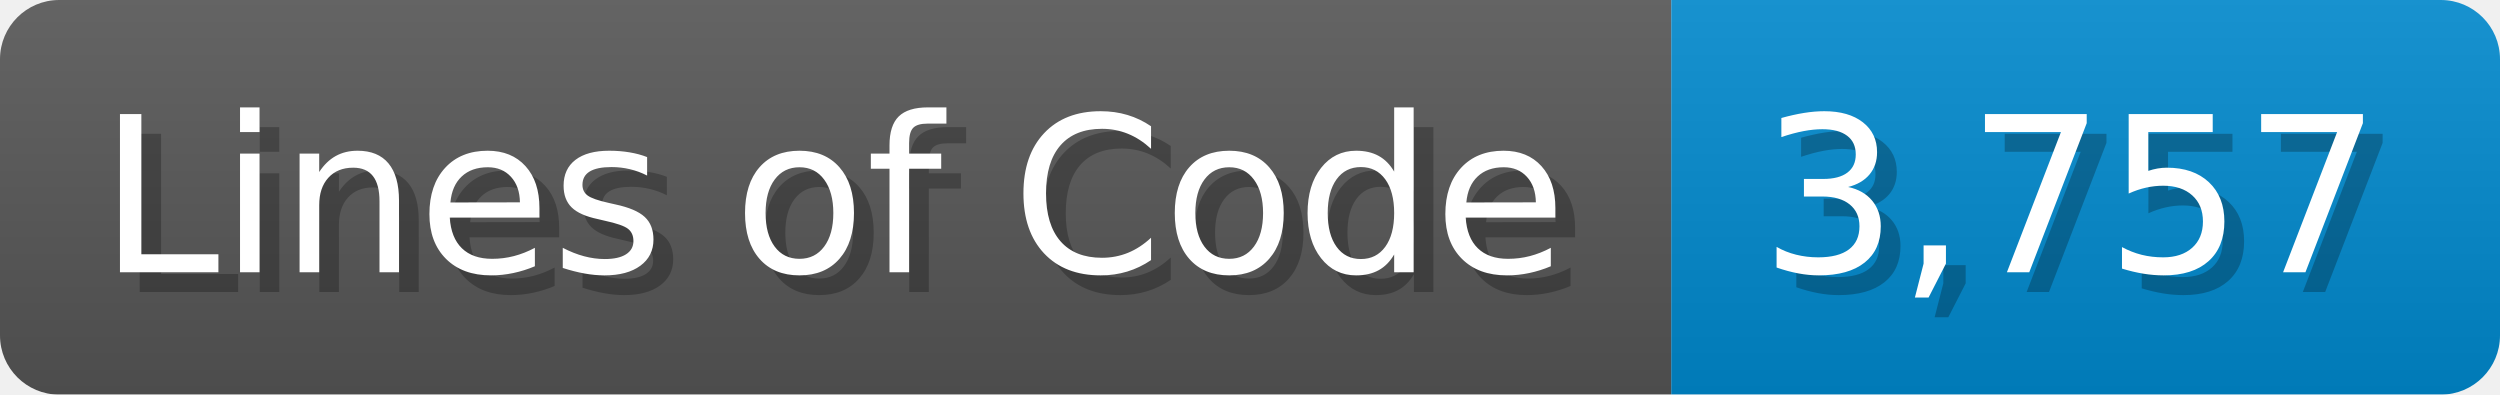
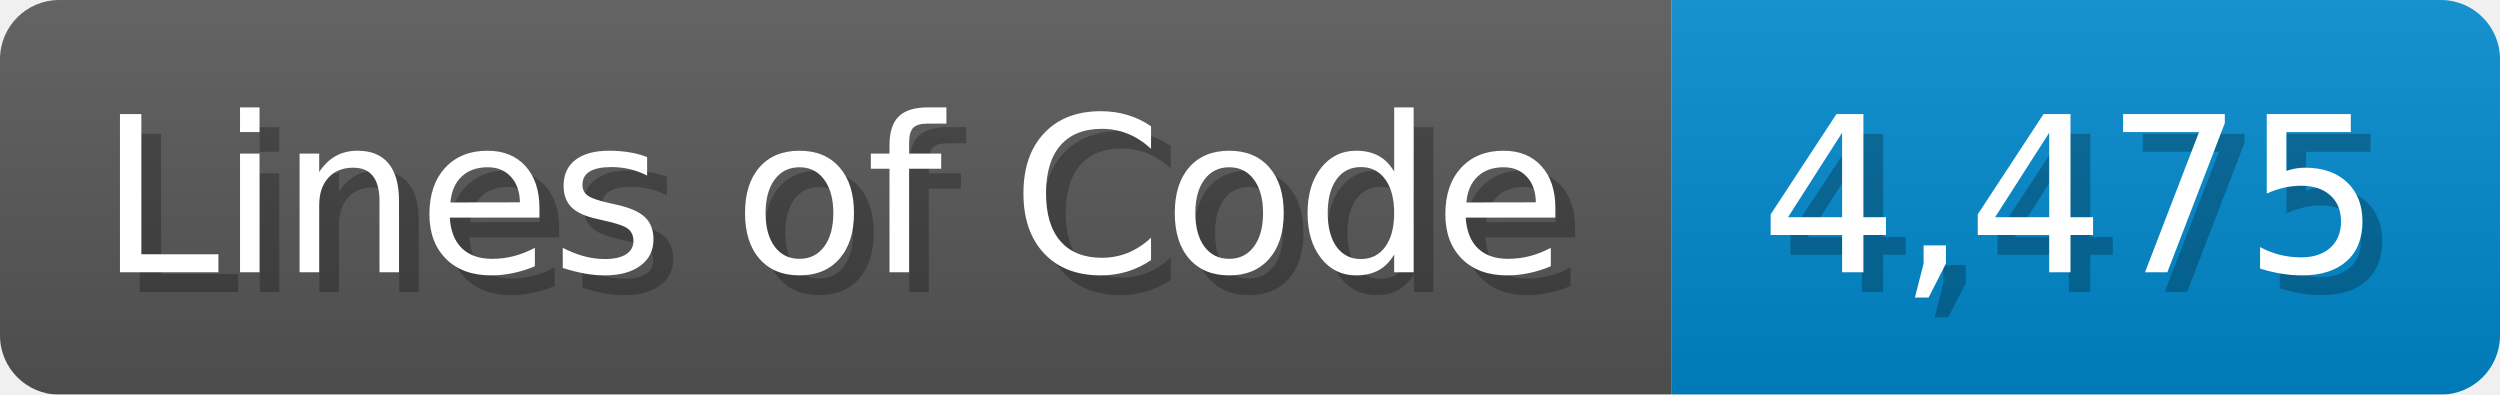
<svg xmlns="http://www.w3.org/2000/svg" width="126.7" height="20" viewBox="0 0 1267 200">
  <linearGradient id="a" x2="0" y2="100%">
    <stop offset="0" stop-opacity=".1" stop-color="#EEE" />
    <stop offset="1" stop-opacity=".1" />
  </linearGradient>
  <mask id="m">
    <rect width="1267" height="200" rx="30" fill="#FFF" />
  </mask>
  <g mask="url(#m)">
    <rect width="847" height="200" fill="#555" />
    <rect width="420" height="200" fill="#08C" x="847" />
    <rect width="1267" height="200" fill="url(#a)" />
  </g>
  <g fill="#fff" text-anchor="start" font-family="Verdana,DejaVu Sans,sans-serif" font-size="110">
    <text x="60" y="148" textLength="747" fill="#000" opacity="0.25">Lines of Code</text>
    <text x="50" y="138" textLength="747">Lines of Code</text>
-     <text x="902" y="148" textLength="320" fill="#000" opacity="0.25">3,757</text>
-     <text x="892" y="138" textLength="320">3,757</text>
+     <text x="902" y="148" textLength="320" fill="#000" opacity="0.25">4,475</text>
+     <text x="892" y="138" textLength="320">4,475</text>
  </g>
</svg>
